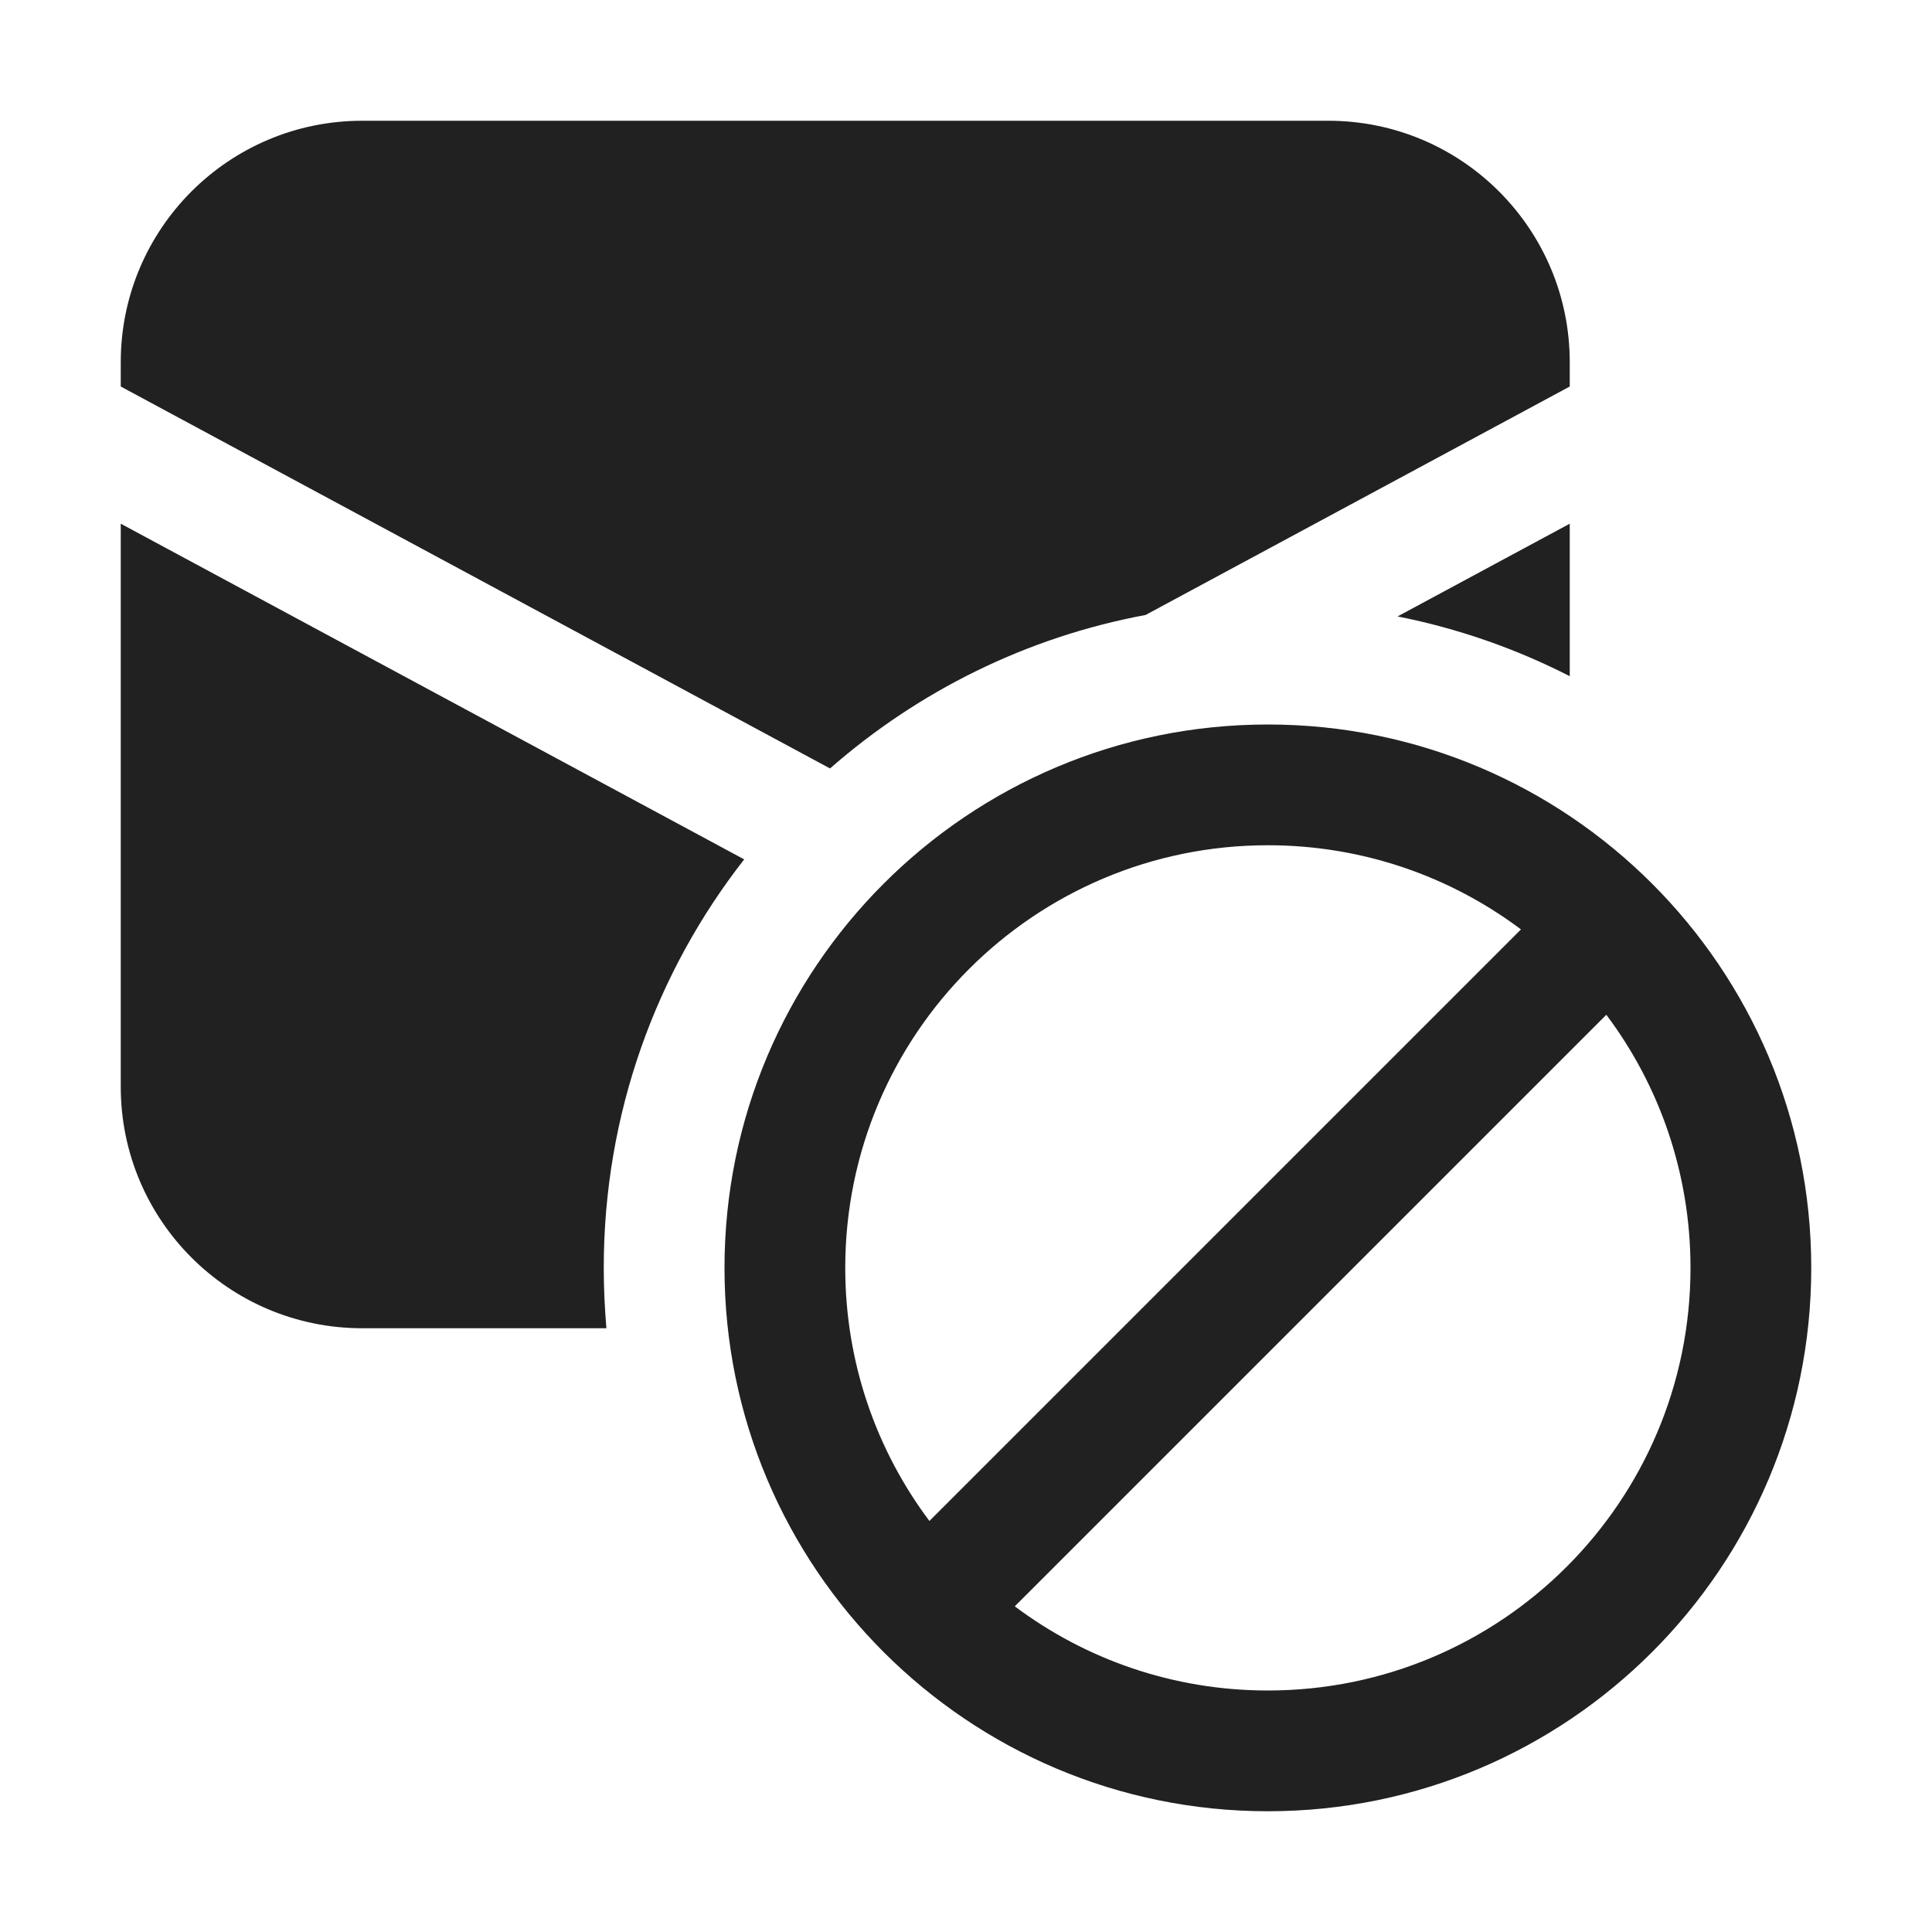
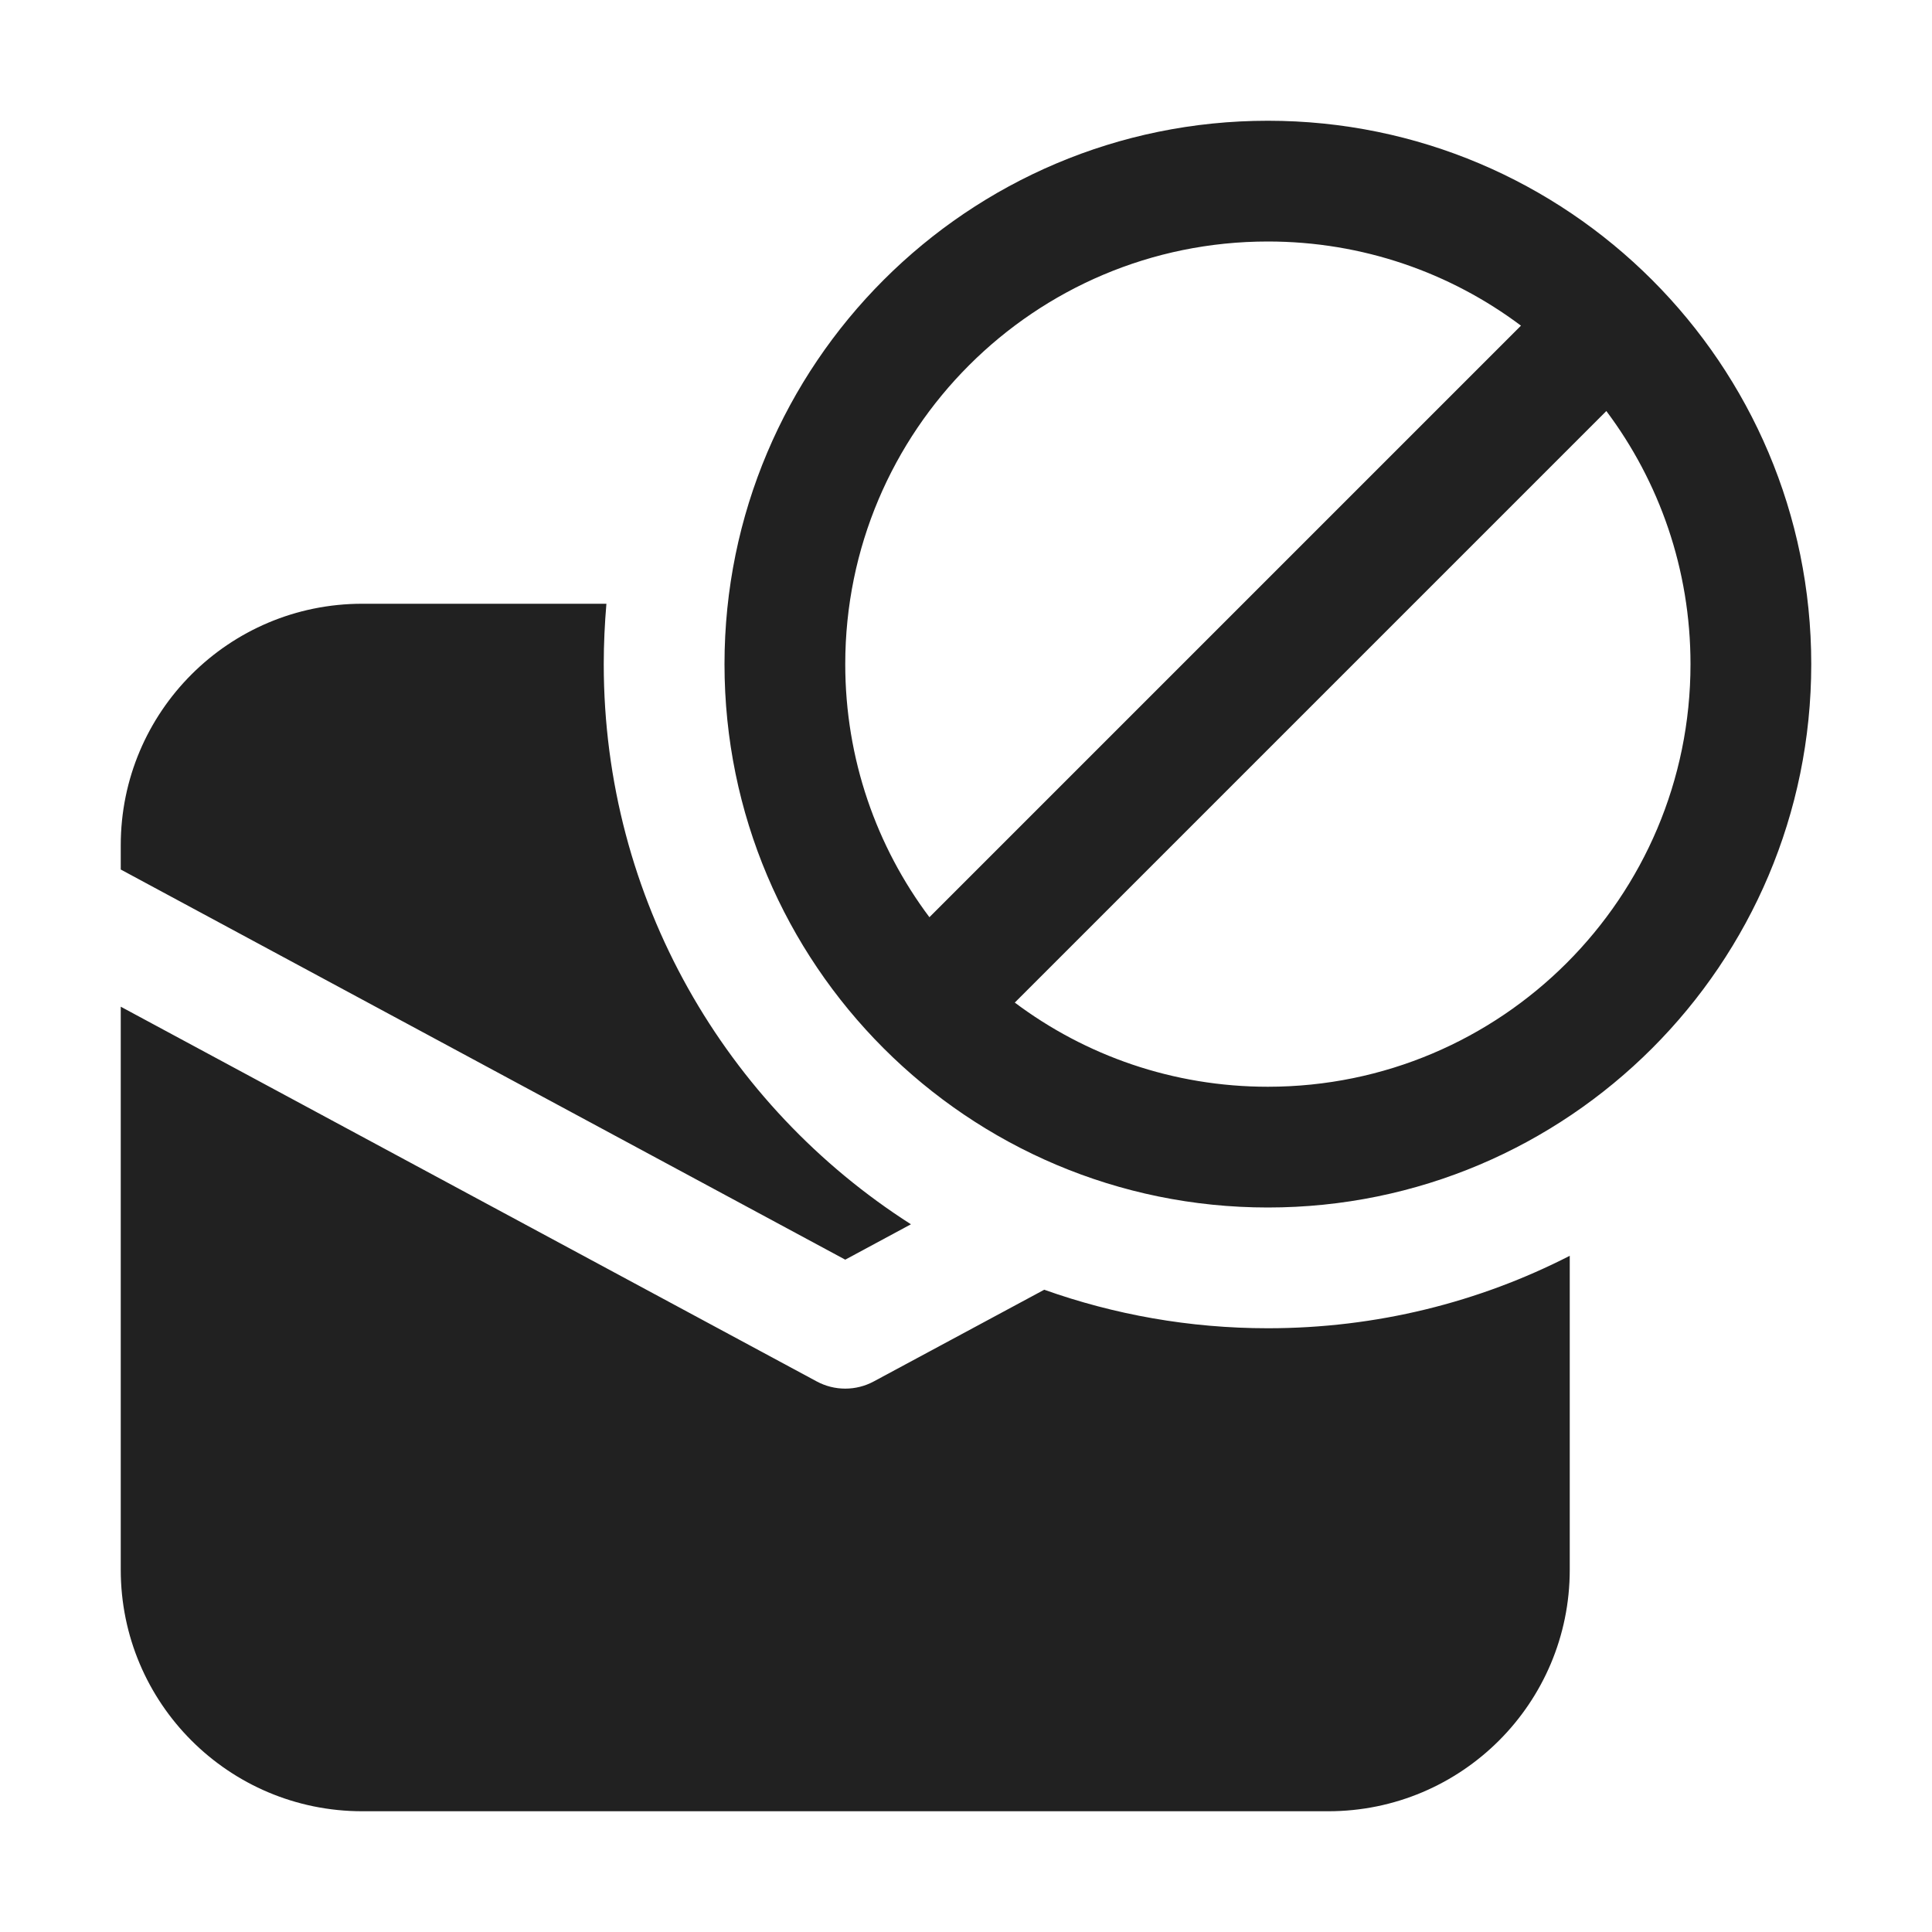
<svg xmlns="http://www.w3.org/2000/svg" width="16" height="16" viewBox="0 0 16 16" fill="none">
-   <path d="M3 1C1.895 1 1 1.895 1 3V3.201L6.874 6.364C7.601 5.727 8.497 5.277 9.487 5.093L13 3.201V3C13 1.895 12.105 1 11 1H3ZM1 4.337L6.163 7.117C5.434 8.05 5 9.224 5 10.5C5 10.668 5.008 10.835 5.022 11H3C1.895 11 1 10.105 1 9V4.337ZM13 4.337V5.6C12.556 5.373 12.078 5.205 11.574 5.105L13 4.337ZM6 10.5C6 12.985 8.015 15 10.5 15C12.985 15 15 12.985 15 10.5C15 8.015 12.985 6 10.5 6C8.015 6 6 8.015 6 10.5ZM7 10.5C7 8.567 8.567 7 10.5 7C11.286 7 12.012 7.259 12.596 7.697L7.697 12.596C7.259 12.012 7 11.286 7 10.5ZM10.5 14C9.714 14 8.988 13.741 8.404 13.303L13.303 8.404C13.741 8.988 14 9.714 14 10.5C14 12.433 12.433 14 10.5 14Z" fill="#212121" />
+   <path d="M6 5.5C6 7.985 8.015 10 10.5 10C12.985 10 15 7.985 15 5.5C15 3.015 12.985 1 10.5 1C8.015 1 6 3.015 6 5.5ZM7 5.5C7 3.567 8.567 2 10.5 2C11.286 2 12.012 2.259 12.596 2.697L7.697 7.596C7.259 7.012 7 6.286 7 5.5ZM10.5 9C9.714 9 8.988 8.741 8.404 8.303L13.303 3.404C13.741 3.988 14 4.714 14 5.5C14 7.433 12.433 9 10.5 9ZM10.5 11C11.4 11 12.25 10.784 13 10.4V13C13 14.105 12.105 15 11 15H3C1.895 15 1 14.105 1 13V8.337L6.763 11.44C6.911 11.52 7.089 11.52 7.237 11.44L8.648 10.681C9.227 10.887 9.85 11 10.5 11ZM3 5H5.022C5.008 5.165 5 5.331 5 5.5C5 7.45 6.014 9.162 7.544 10.139L7 10.432L1 7.201V7C1 5.895 1.895 5 3 5Z" fill="#212121" />
</svg>
